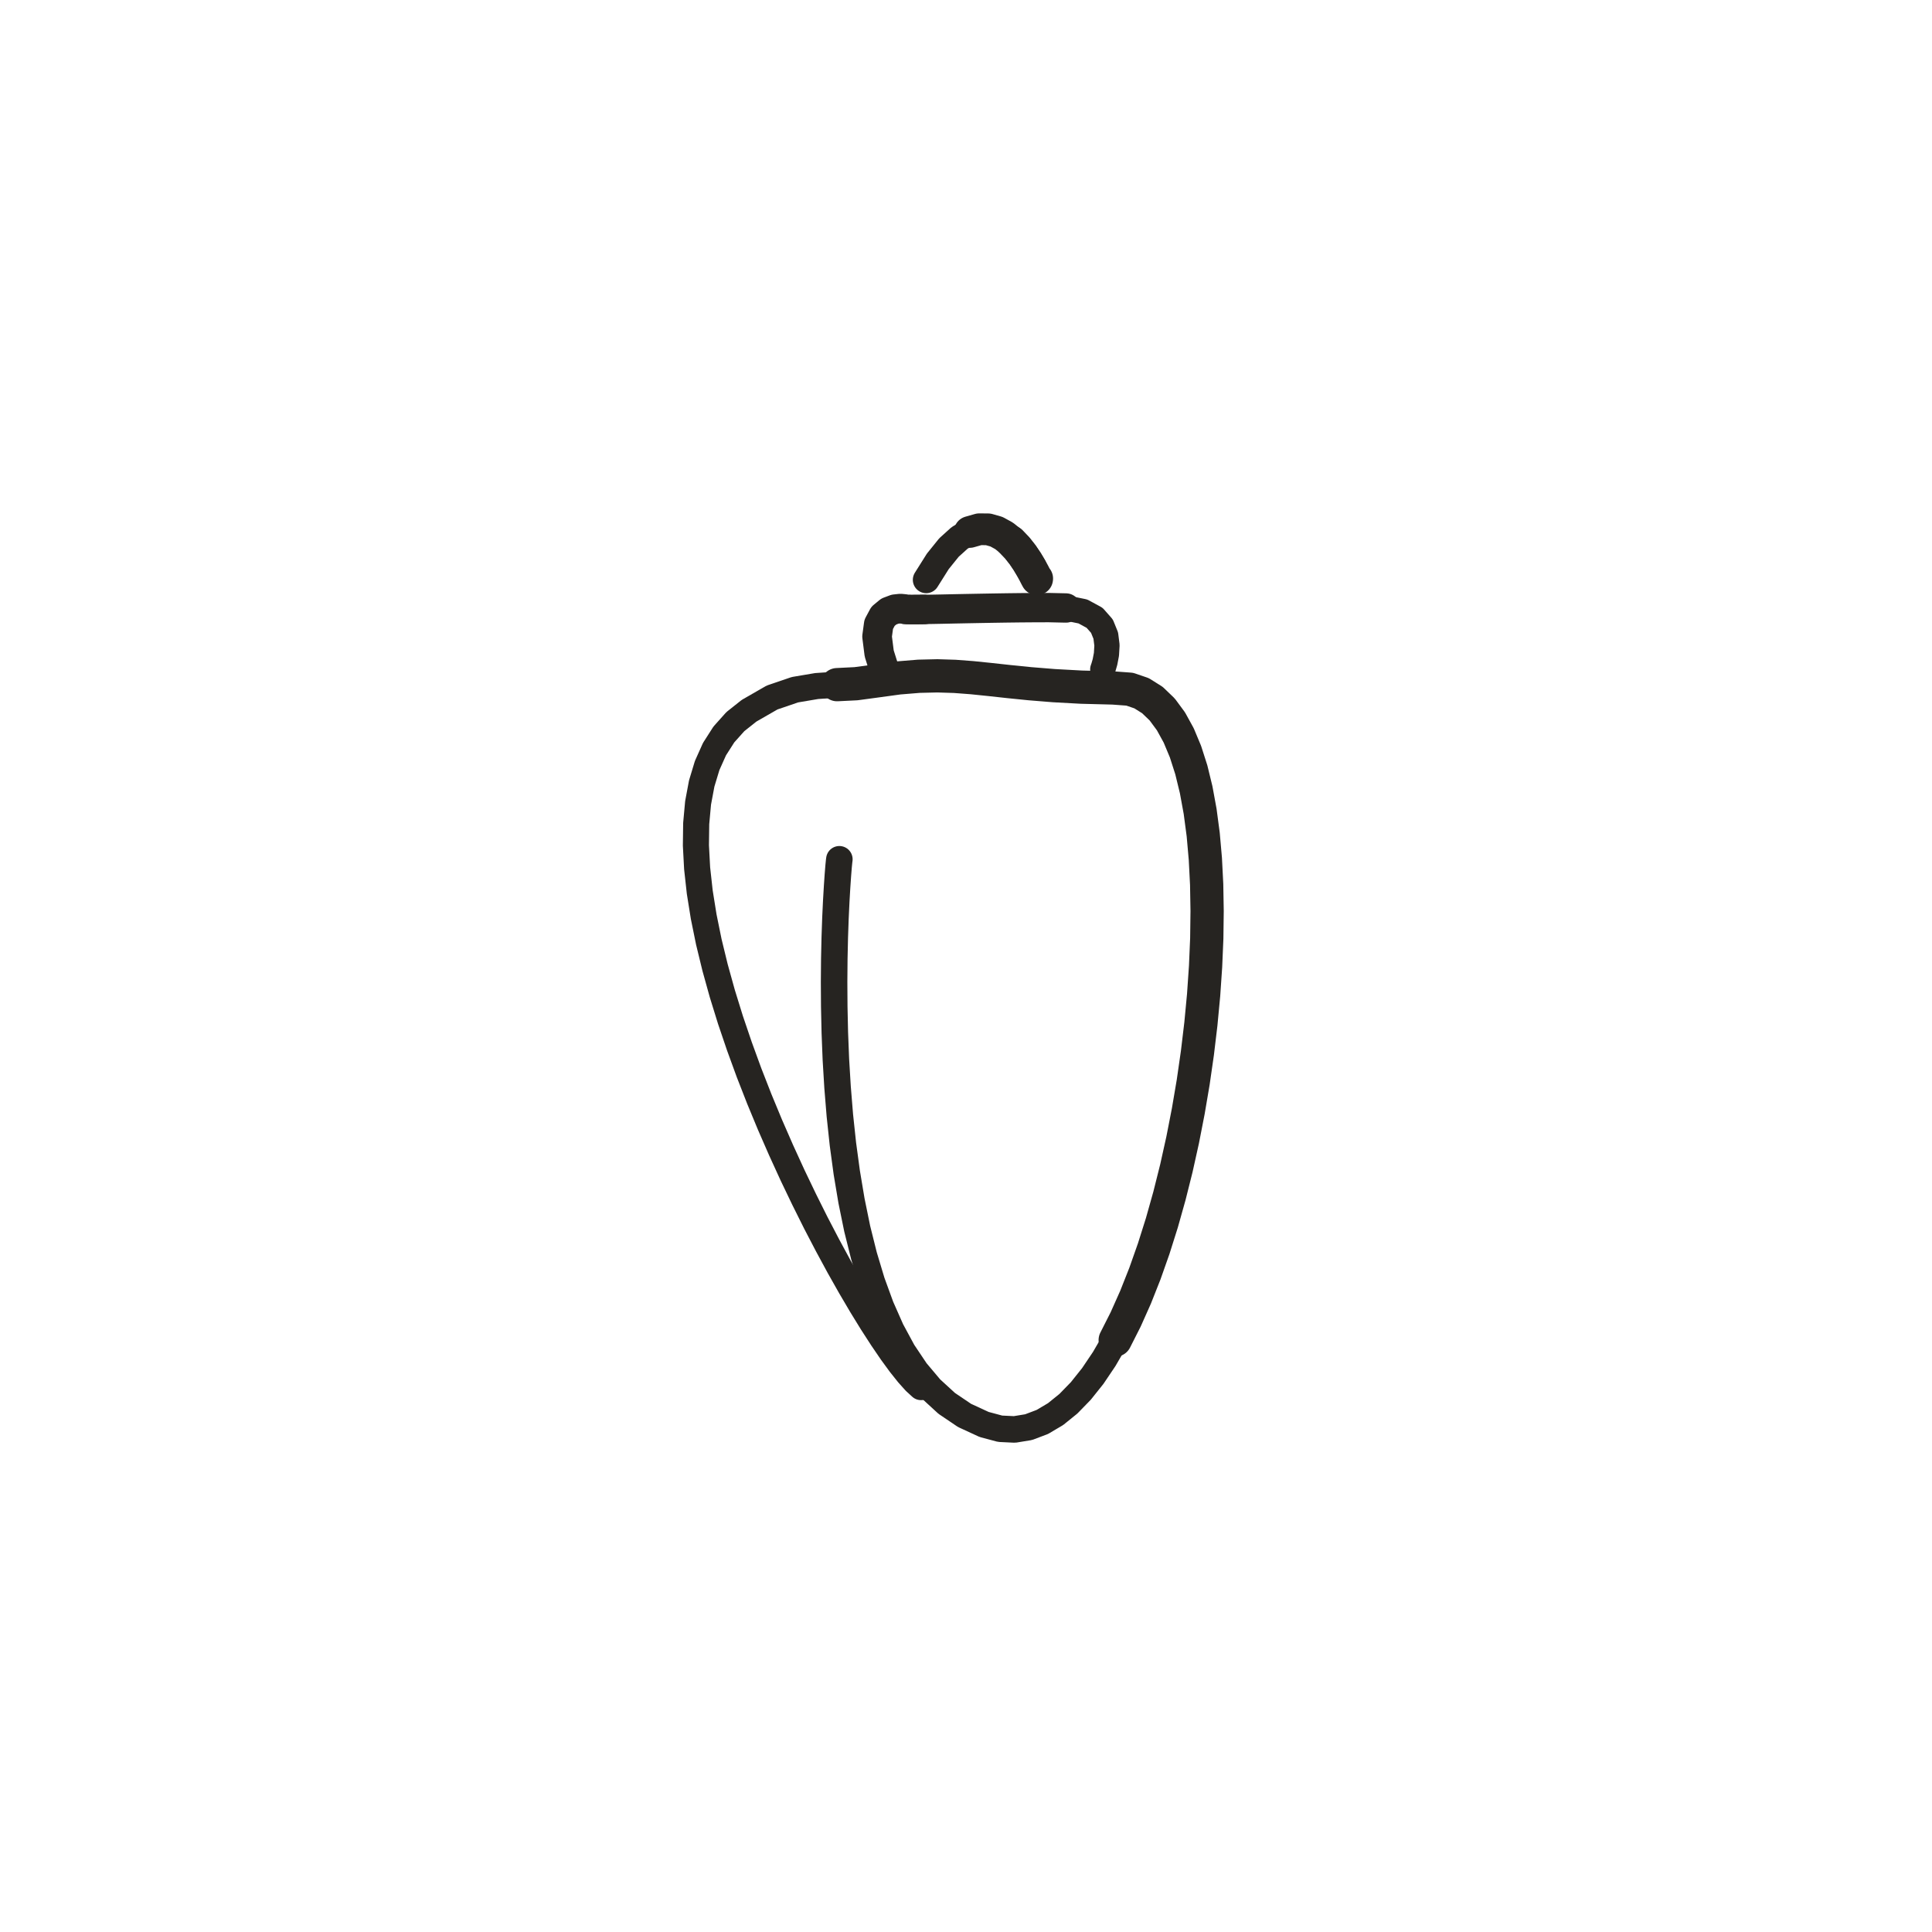
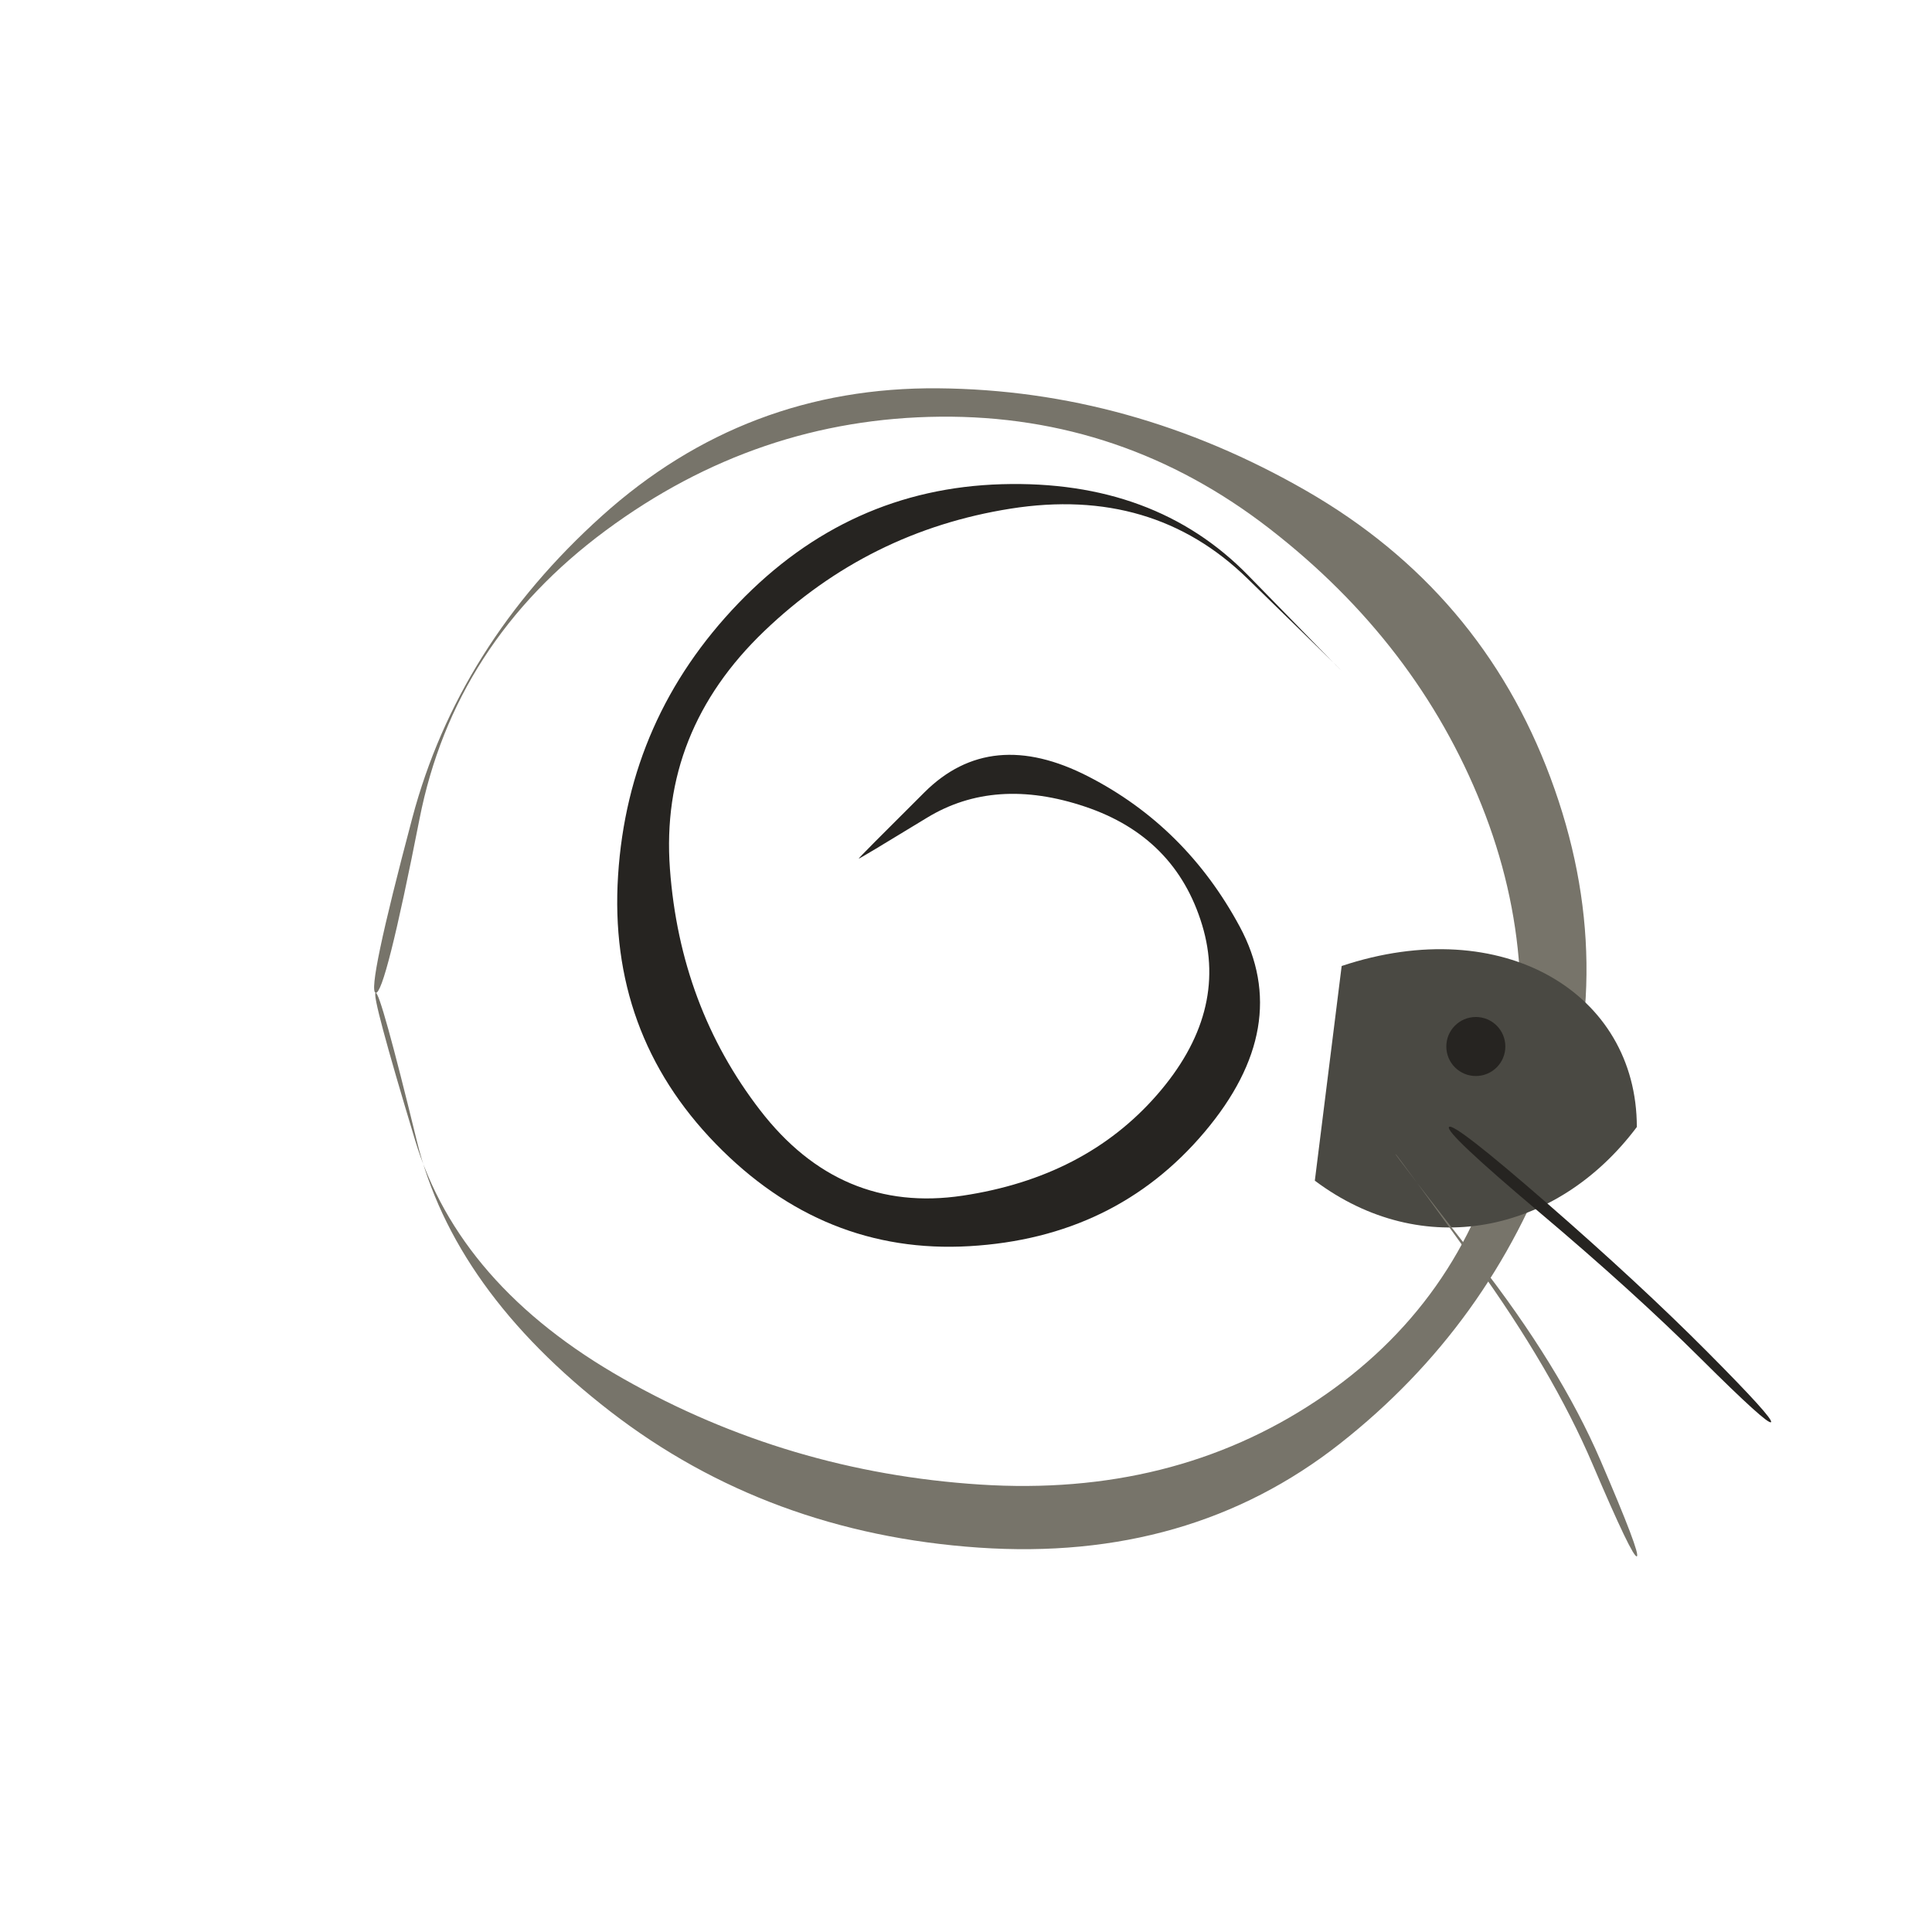
- <svg xmlns="http://www.w3.org/2000/svg" viewBox="0 0 72 72" role="img" aria-label="sea_creatures / nautilus" data-pua="U+F148A" data-castalia-style="sumi-e-ink-wash-v1" data-ink-stroke-system="tapered-v1" data-ink-animation="draw-v1" data-naturalist-construction="toddler-anatomy-v1" data-ink-coverage="complete" data-ink-pressure="loaded-middle-v1">
-   <g transform="translate(7 7) scale(.81)">
-     <path class="ink-stroke" data-ink-stroke="tapered" data-ink-role="line-source-tapered" data-ink-index="0" pathLength="1" d="M 29.976,30.892 L 29.965,30.973 L 29.941,31.217 L 29.909,31.614 L 29.872,32.151 L 29.833,32.816 L 29.796,33.599 L 29.765,34.487 L 29.743,35.469 L 29.734,36.533 L 29.741,37.668 L 29.767,38.862 L 29.816,40.103 L 29.893,41.379 L 29.999,42.680 L 30.139,43.993 L 30.317,45.307 L 30.535,46.609 L 30.797,47.890 L 31.108,49.136 L 31.469,50.336 L 31.886,51.479 L 32.361,52.553 L 32.898,53.547 L 33.501,54.447 L 34.172,55.244 L 34.916,55.926 L 35.736,56.480 L 36.635,56.895 L 37.374,57.093 L 38.037,57.125 L 38.684,57.019 L 39.313,56.781 L 39.923,56.420 L 40.514,55.942 L 41.085,55.355 L 41.635,54.666 L 42.162,53.883 L 42.667,53.013 L 43.148,52.063 L 43.604,51.041 L 44.034,49.954 L 44.438,48.809" fill="none" stroke="#262421" stroke-width="1.22" stroke-linecap="round" stroke-linejoin="round" data-toddler-clarity="defining-anatomy-v1" />
-     <path class="ink-stroke" data-ink-stroke="tapered" data-ink-role="line-source-tapered" data-ink-index="1" pathLength="1" d="M 42.667,53.013 L 43.148,52.063 L 43.604,51.041 L 44.034,49.954 L 44.438,48.809 L 44.815,47.615 L 45.163,46.377 L 45.482,45.105 L 45.771,43.804 L 46.029,42.482 L 46.256,41.147 L 46.449,39.807 L 46.609,38.468 L 46.735,37.137 L 46.825,35.823 L 46.880,34.532 L 46.896,33.273 L 46.875,32.051 L 46.815,30.876 L 46.716,29.753 L 46.575,28.691 L 46.393,27.697 L 46.169,26.777 L 45.901,25.941 L 45.589,25.194 L 45.232,24.545 L 44.830,24.000 L 44.380,23.567 L 43.882,23.254 L 43.336,23.067 L 42.576,23.011 L 41.113,22.973 L 39.849,22.904 L 38.748,22.815 L 37.777,22.717 L 36.899,22.621 L 36.081,22.537 L 35.288,22.477 L 34.484,22.452 L 33.635,22.472 L 32.706,22.548 L 31.662,22.691 L 30.740,22.815 L 29.871,22.858" fill="none" stroke="#262421" stroke-width="1.53" stroke-linecap="round" stroke-linejoin="round" data-toddler-clarity="defining-anatomy-v1" />
-     <path class="ink-stroke" data-ink-stroke="tapered" data-ink-role="line-source-tapered" data-ink-index="2" pathLength="1" d="M 33.635,22.472 L 32.706,22.548 L 31.662,22.691 L 30.740,22.815 L 29.871,22.858 L 28.931,22.922 L 27.932,23.091 L 26.882,23.449 L 25.822,24.058 L 25.191,24.559 L 24.662,25.150 L 24.231,25.825 L 23.893,26.579 L 23.643,27.405 L 23.476,28.297 L 23.389,29.249 L 23.376,30.255 L 23.432,31.308 L 23.553,32.403 L 23.734,33.533 L 23.970,34.692 L 24.258,35.875 L 24.591,37.074 L 24.966,38.285 L 25.378,39.499 L 25.821,40.713 L 26.292,41.919 L 26.786,43.111 L 27.298,44.283 L 27.823,45.430 L 28.357,46.544 L 28.894,47.620 L 29.432,48.652 L 29.963,49.633 L 30.485,50.557 L 30.992,51.419 L 31.479,52.211 L 31.943,52.929 L 32.377,53.566 L 32.778,54.115 L 33.141,54.570 L 33.461,54.927 L 33.734,55.177" fill="none" stroke="#262421" stroke-width="1.20" stroke-linecap="round" stroke-linejoin="round" data-toddler-clarity="defining-anatomy-v1" />
-     <path class="ink-stroke" data-ink-stroke="tapered" data-ink-role="line-source-tapered" data-ink-index="3" pathLength="1" d="M 42.094,22.151 L 42.127,22.057 L 42.197,21.815 L 42.264,21.465 L 42.289,21.046 L 42.233,20.600 L 42.056,20.165 L 41.718,19.782 L 41.180,19.490 L 40.402,19.331 L 39.613,19.313 L 38.956,19.315 L 38.299,19.320 L 37.648,19.328" fill="none" stroke="#262421" stroke-width="1.16" stroke-linecap="round" stroke-linejoin="round" data-toddler-clarity="defining-anatomy-v1" />
-     <path class="ink-stroke" data-ink-stroke="tapered" data-ink-role="line-source-tapered" data-ink-index="4" pathLength="1" d="M 40.402,19.331 L 39.613,19.313 L 38.956,19.315 L 38.299,19.320 L 37.648,19.328 L 37.011,19.338 L 36.395,19.349 L 35.807,19.360 L 35.255,19.371 L 34.745,19.382 L 34.286,19.391 L 33.884,19.398 L 33.546,19.402 L 33.280,19.403 L 33.093,19.400 L 32.993,19.392" fill="none" stroke="#262421" stroke-width="1.35" stroke-linecap="round" stroke-linejoin="round" data-toddler-clarity="defining-anatomy-v1" />
-     <path class="ink-stroke" data-ink-stroke="tapered" data-ink-role="line-source-tapered" data-ink-index="5" pathLength="1" d="M 33.884,19.398 L 33.546,19.402 L 33.280,19.403 L 33.093,19.400 L 32.993,19.392 L 32.946,19.373 L 32.786,19.358 L 32.538,19.385 L 32.253,19.492 L 31.985,19.713 L 31.786,20.084 L 31.710,20.643 L 31.809,21.424 L 32.136,22.464" fill="none" stroke="#262421" stroke-width="1.36" stroke-linecap="round" stroke-linejoin="round" data-toddler-clarity="defining-anatomy-v1" />
-     <path class="ink-stroke" data-ink-stroke="tapered" data-ink-role="line-source-tapered" data-ink-index="6" pathLength="1" d="M 33.971,18.035 L 34.506,17.185 L 35.019,16.549 L 35.509,16.106 L 35.974,15.833 L 36.413,15.708 L 36.824,15.712 L 37.206,15.821 L 37.557,16.014" fill="none" stroke="#262421" stroke-width="1.23" stroke-linecap="round" stroke-linejoin="round" data-toddler-clarity="defining-anatomy-v1" />
-     <path class="ink-stroke" data-ink-stroke="tapered" data-ink-role="line-source-tapered" data-ink-index="7" pathLength="1" d="M 35.974,15.833 L 36.413,15.708 L 36.824,15.712 L 37.206,15.821 L 37.557,16.014 L 37.875,16.270 L 38.160,16.567 L 38.409,16.883 L 38.620,17.196 L 38.793,17.486" fill="none" stroke="#262421" stroke-width="1.46" stroke-linecap="round" stroke-linejoin="round" data-toddler-clarity="defining-anatomy-v1" />
-     <path class="ink-stroke" data-ink-stroke="tapered" data-ink-role="line-source-tapered" data-ink-index="8" pathLength="1" d="M 37.875,16.270 L 38.160,16.567 L 38.409,16.883 L 38.620,17.196 L 38.793,17.486 L 38.926,17.730 L 39.017,17.908 L 39.065,17.996 L 39.068,17.974" fill="none" stroke="#262421" stroke-width="1.48" stroke-linecap="round" stroke-linejoin="round" data-toddler-clarity="defining-anatomy-v1" />
-   </g>
+ <svg xmlns="http://www.w3.org/2000/svg" viewBox="0 0 72 72" role="img" aria-label="sea_creatures / nautilus" data-pua="U+F148A" data-castalia-style="sumi-e-naturalist-v2" data-ink-stroke-system="filled-brush-mass-v2" data-ink-animation="draw-v1" data-naturalist-construction="toddler-anatomy-v1">
+   <path class="ink-dry" d="M 14.000,37.000 Q 14.344,37.079 15.635,30.516 Q 16.925,23.952 22.569,19.773 Q 28.213,15.593 35.035,15.529 Q 41.857,15.466 47.331,19.717 Q 52.805,23.967 55.216,30.010 Q 57.626,36.053 56.041,42.332 Q 54.455,48.611 49.064,52.199 Q 43.673,55.786 36.526,55.325 Q 29.379,54.864 23.243,51.389 Q 17.107,47.915 15.466,42.481 Q 13.825,37.048 14.000,37.000 Q 14.175,36.952 15.534,42.519 Q 16.893,48.085 22.757,52.611 Q 28.621,57.136 36.474,57.675 Q 44.327,58.214 49.936,53.801 Q 55.545,49.389 57.959,42.668 Q 60.374,35.947 57.784,28.990 Q 55.195,22.033 48.669,18.283 Q 42.143,14.534 34.965,14.471 Q 27.787,14.407 22.431,19.227 Q 17.075,24.048 15.365,30.484 Q 13.656,36.921 14.000,37.000 Z" fill="#77746a" />
+   <path class="ink-wash" d="M 50.000,25.000 Q 49.992,25.008 46.516,21.444 Q 43.040,17.880 37.333,18.045 Q 31.626,18.210 27.518,22.481 Q 23.410,26.752 23.034,32.623 Q 22.657,38.495 26.673,42.626 Q 30.689,46.756 36.126,46.441 Q 41.563,46.126 44.886,42.193 Q 48.209,38.259 46.201,34.532 Q 44.194,30.806 40.558,28.937 Q 36.922,27.069 34.454,29.525 Q 31.985,31.981 32.000,32.000 Q 32.015,32.019 34.546,30.475 Q 37.078,28.931 40.442,30.063 Q 43.806,31.194 44.799,34.468 Q 45.791,37.741 43.114,40.807 Q 40.437,43.874 35.874,44.559 Q 31.311,45.244 28.327,41.374 Q 25.343,37.505 24.966,32.377 Q 24.590,27.248 28.482,23.519 Q 32.374,19.790 37.667,18.955 Q 42.960,18.120 46.484,21.556 Q 50.008,24.992 50.000,25.000 Z" fill="#262421" />
+   <path class="ink-wash" d="M50 36 C56 34 61 37 61 42 C58 46 53 47 49 44 Z" fill="#4a4943" data-ink-brush-pass="loaded-mass-v2" />
+   <path class="ink-wash" d="M 54.000,42.000 Q 53.833,42.195 57.354,45.166 Q 60.875,48.136 63.379,50.627 Q 65.882,53.118 66.000,53.000 Q 66.118,52.882 63.621,50.373 Q 61.125,47.864 57.646,44.834 Q 54.167,41.805 54.000,42.000 Z" fill="#262421" />
+   <path class="ink-dry" d="M 52.000,43.000 Q 52.027,42.980 54.946,47.031 Q 57.865,51.081 59.354,54.574 Q 60.844,58.067 61.000,58.000 Q 61.156,57.933 59.646,54.426 Q 58.135,50.919 55.054,46.969 Q 51.973,43.020 52.000,43.000 Z" fill="#77746a" />
+   <circle class="ink-wash" cx="55" cy="39" r="1.1" fill="#262421" />
</svg>
